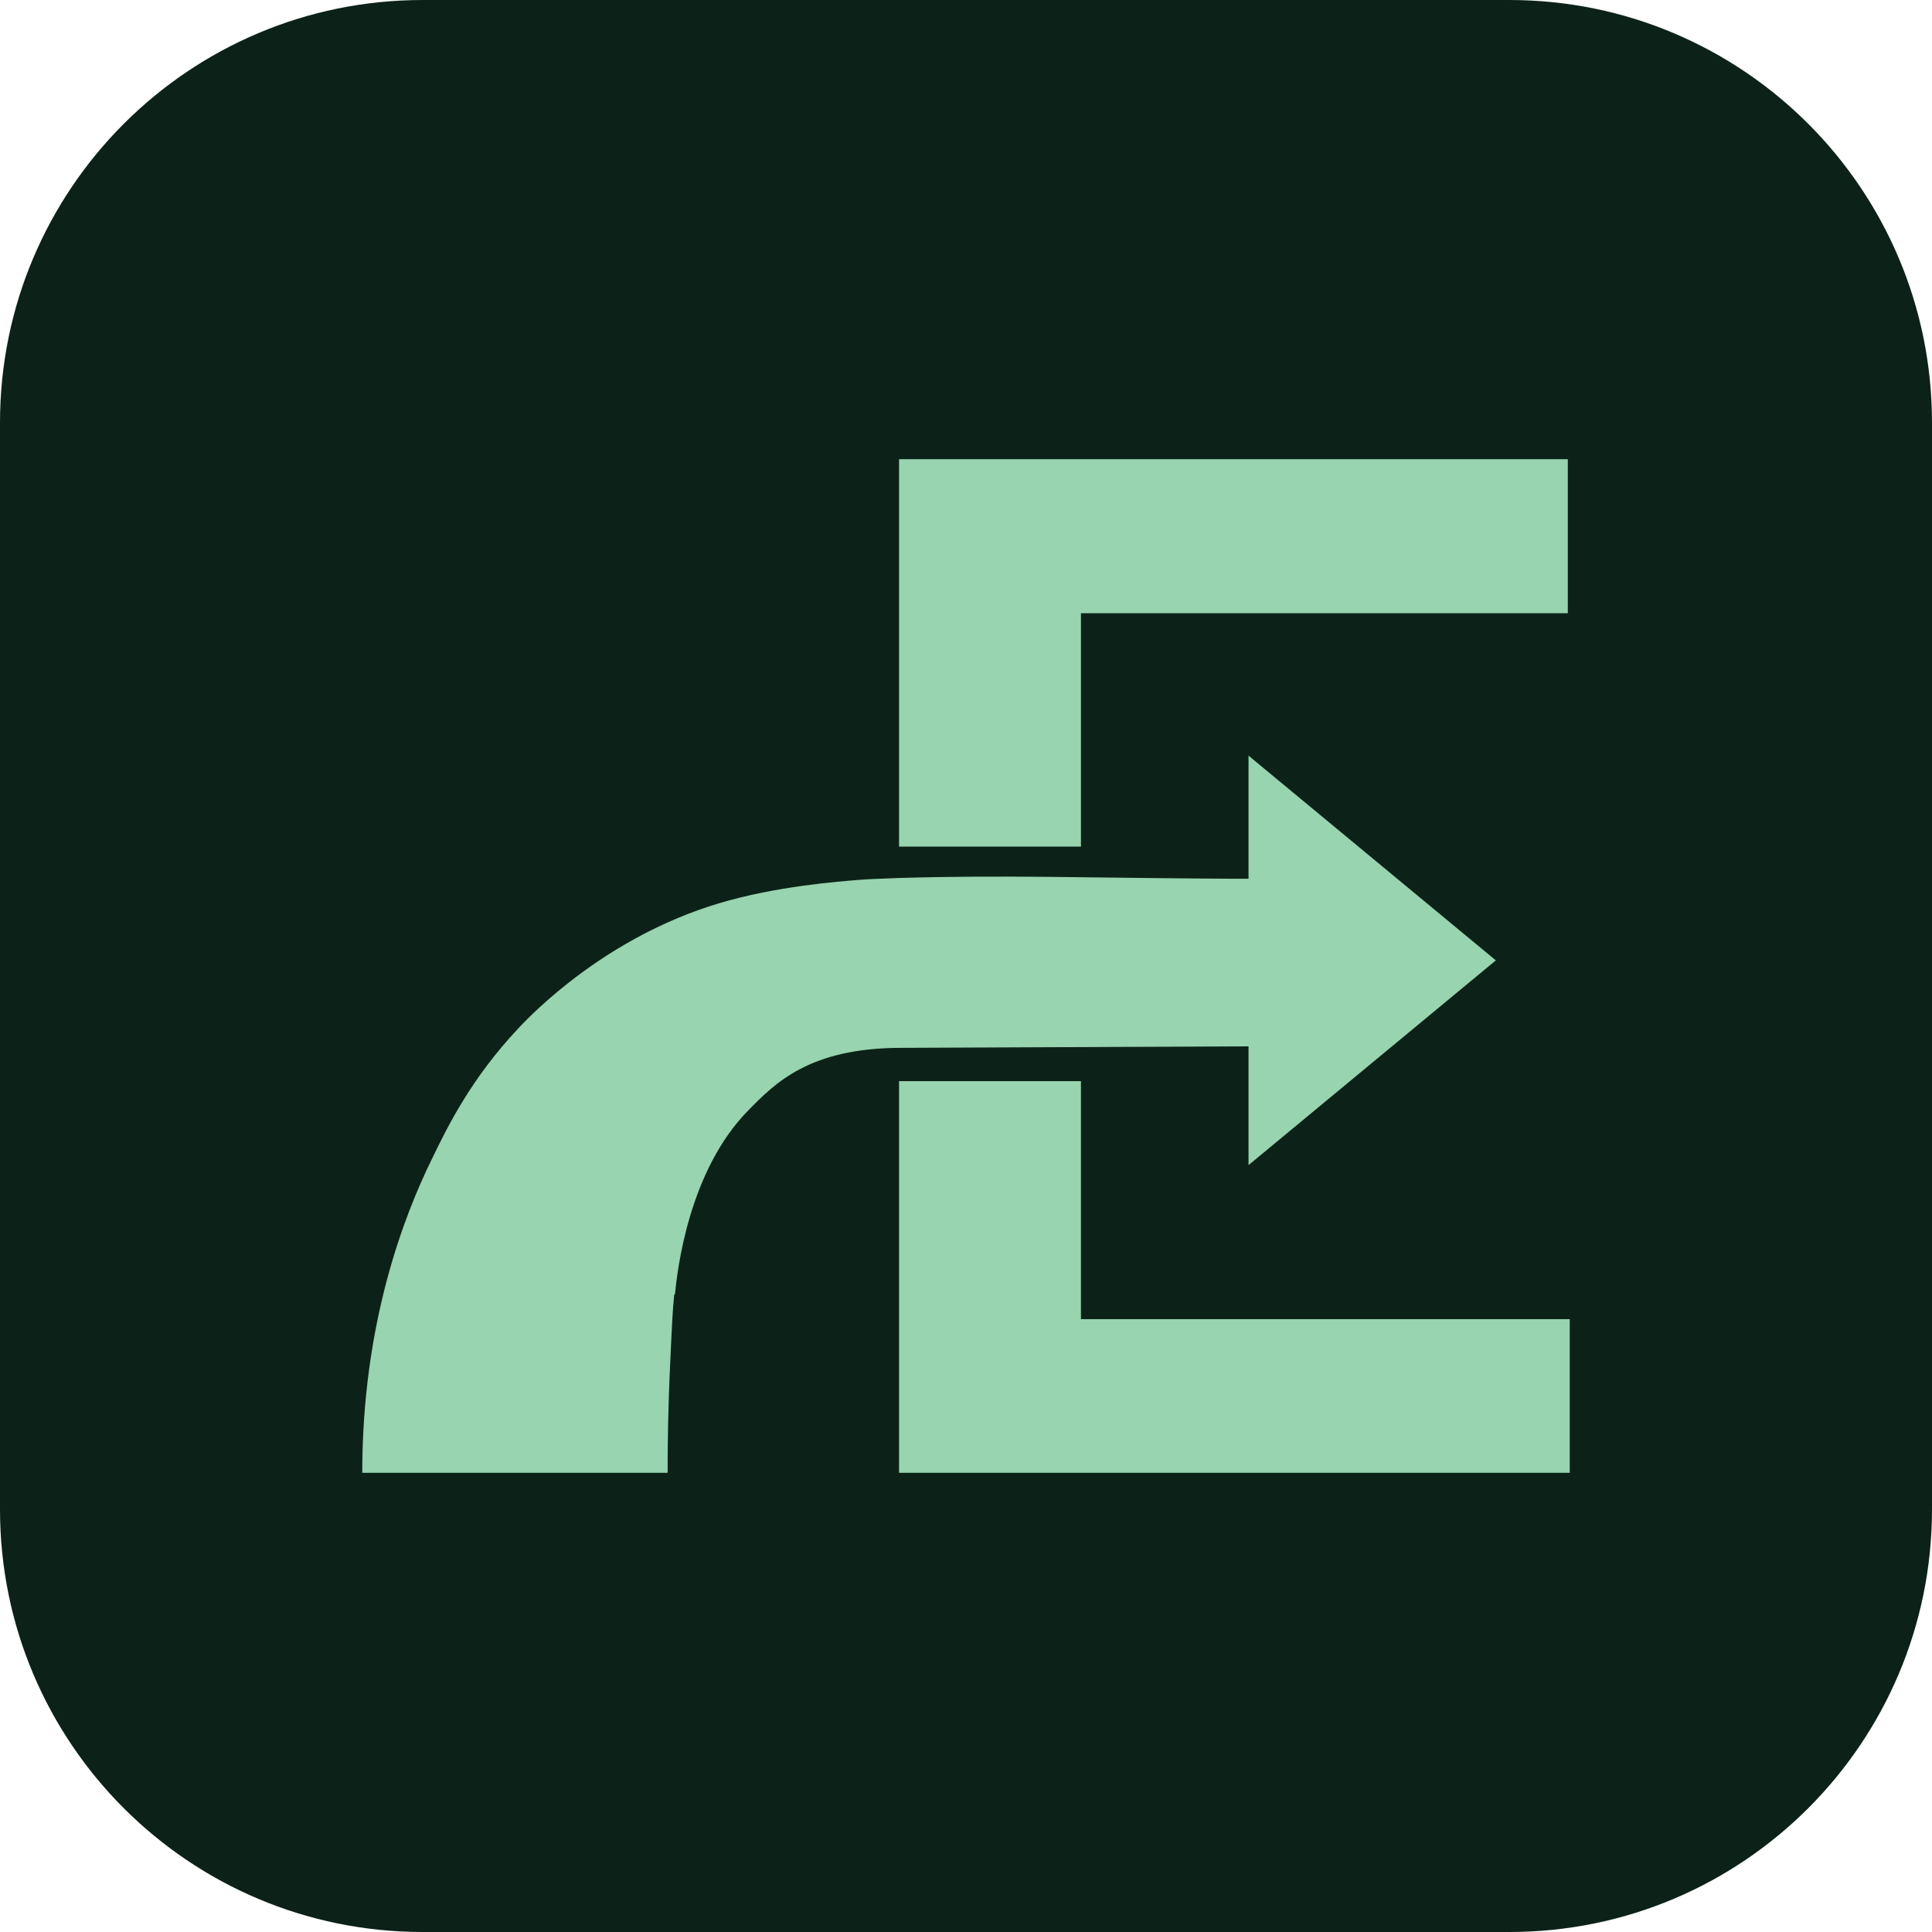
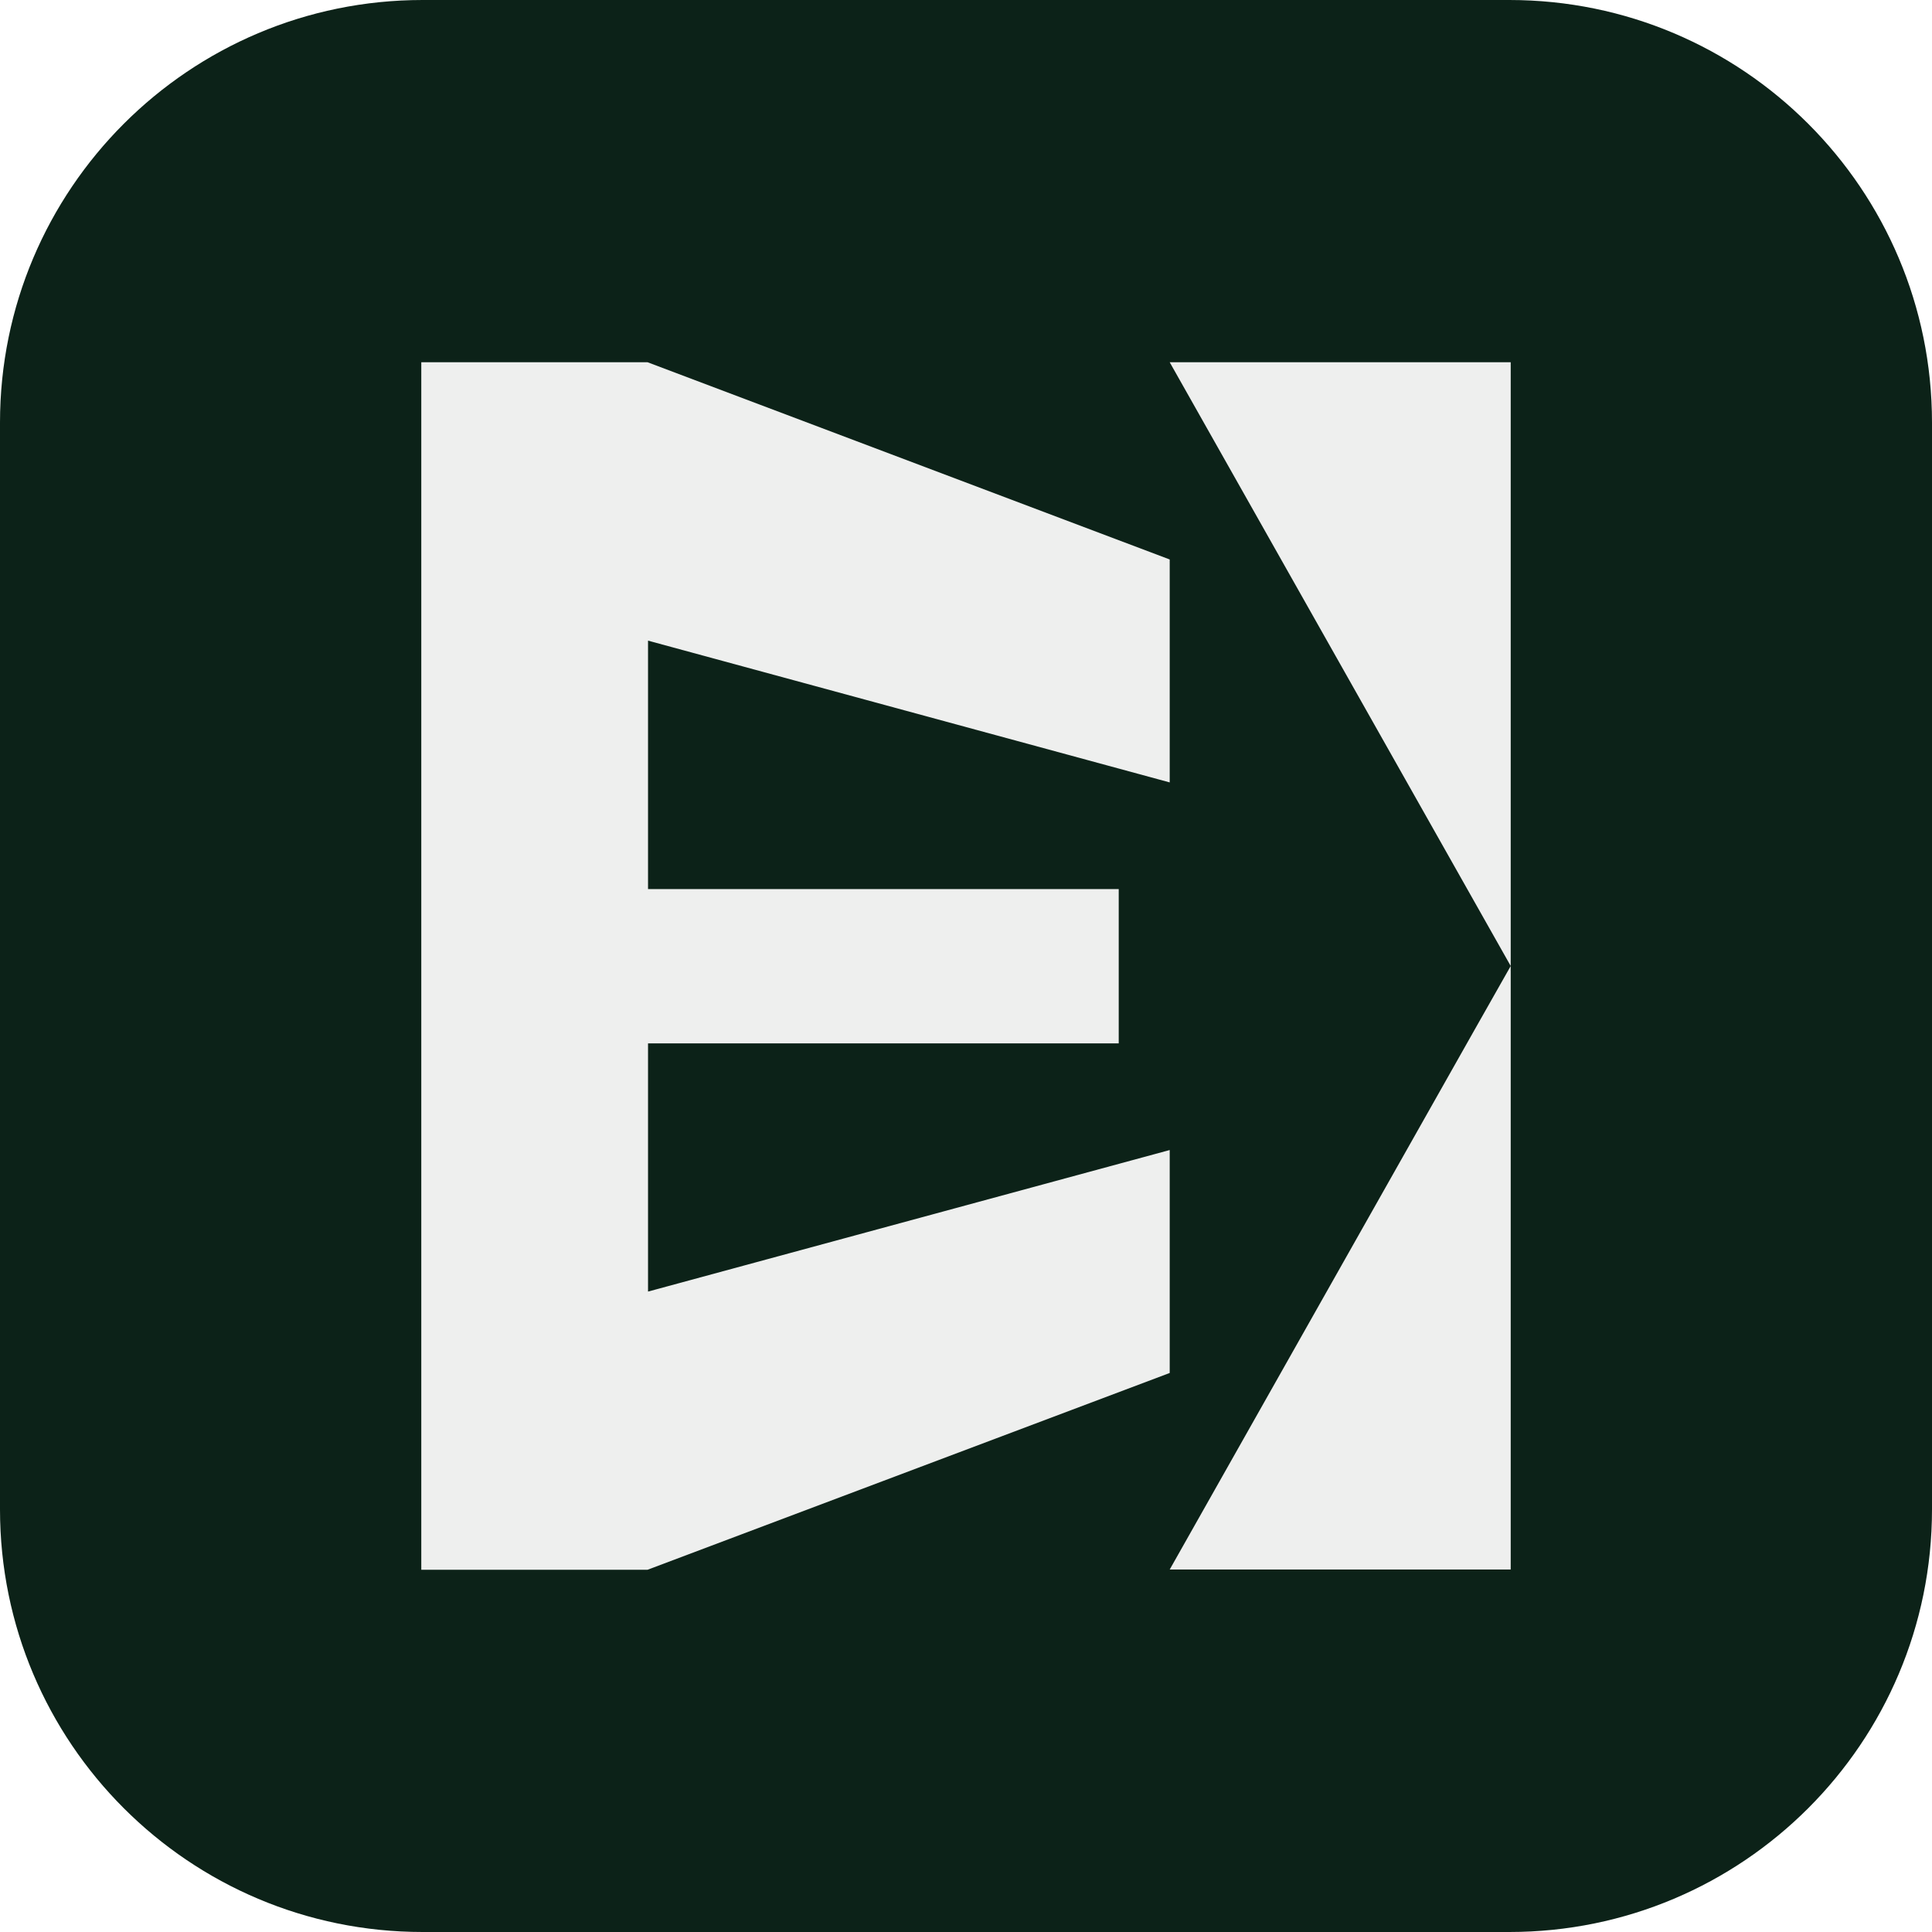
<svg xmlns="http://www.w3.org/2000/svg" viewBox="0 0 64 64" width="64" height="64" role="img" aria-label="ExitBlueprint">
  <rect width="64" height="64" rx="14" fill="#0c2218" />
-   <svg x="12" y="12" width="40" height="40" viewBox="57.48 79.42 31.2 26.19" fill="#98d4af">
-     <polygon points="71.35 79.42 71.35 89.43 76.05 89.43 76.05 83.4 88.63 83.4 88.63 79.42 71.35 79.42" />
-     <polygon points="76.05 101.64 76.05 95.49 71.35 95.49 71.35 105.61 88.68 105.61 88.68 101.64 76.05 101.64" />
-     <path d="M65.54,101.01c-.04.39-.06.83-.1,1.7-.06,1.22-.07,2.22-.07,2.9h-7.89c0-3.87,1.08-6.64,1.8-8.11.43-.89,1.03-2.09,2.22-3.36.4-.43,2.29-2.37,5.18-3.24,1.49-.45,3.14-.57,3.63-.61.26-.02.5-.03,1.06-.05,2.8-.08,4.79,0,8.55.02.28,0,.51,0,.64,0,0,1.44,0,2.89,0,4.33l-9.19.04c-2.34.01-3.22.91-3.9,1.6-1.57,1.58-1.85,4.18-1.91,4.76Z" />
-     <path d="M80.38,87.08c2.13,1.76,4.26,3.53,6.39,5.29-2.13,1.76-4.26,3.53-6.39,5.29v-2.51" />
+   <svg x="12" y="12" width="40" height="40" viewBox="0 0 48.72 54" fill="#eeefee">
+     <path d="M10.14 12.45L10.14 23.56L31.19 23.56L31.19 30.46L10.14 30.46L10.14 41.56L33.47 35.23L33.47 45.2L10.12 54L0 54L0 0L10.12 0L33.47 8.82L33.47 18.79L10.14 12.45Z" />
+     <path d="M48.72 0L48.72 27L47.11 24.15L33.47 0L48.72 0Z" />
+     <path d="M47.1 29.86L48.72 27L48.72 53.99L33.47 53.99L47.1 29.86Z" />
  </svg>
</svg>
